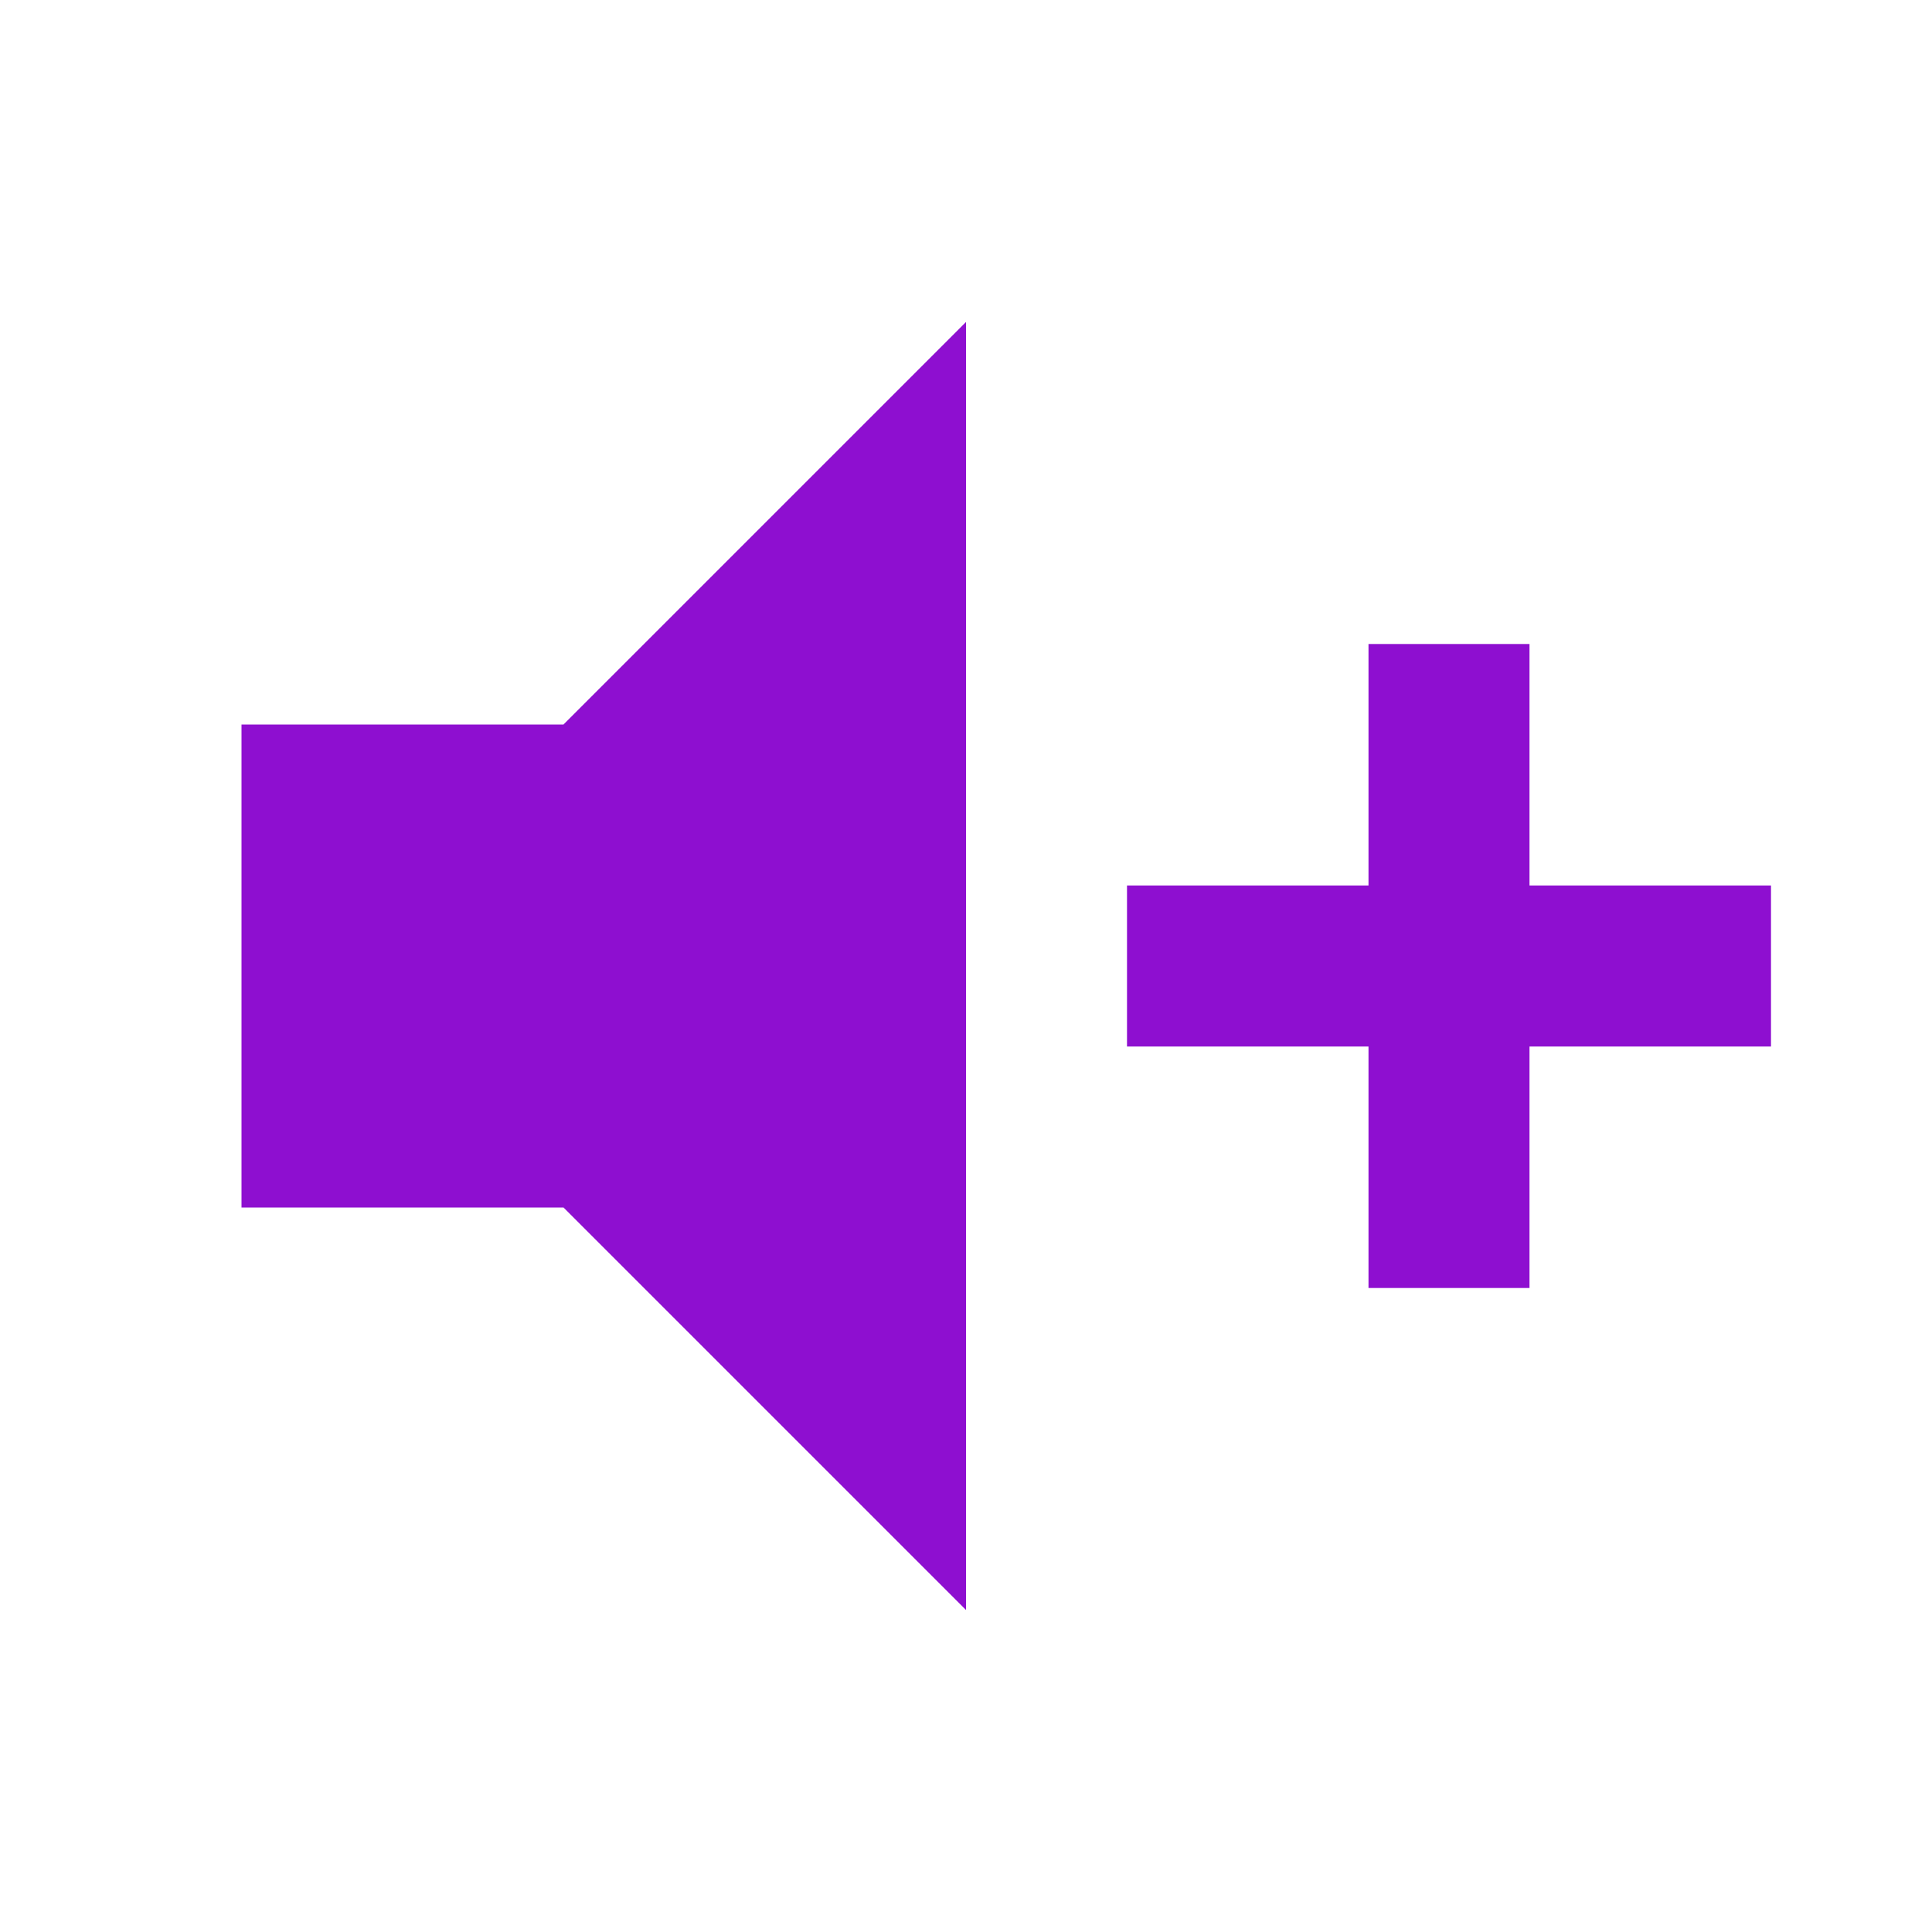
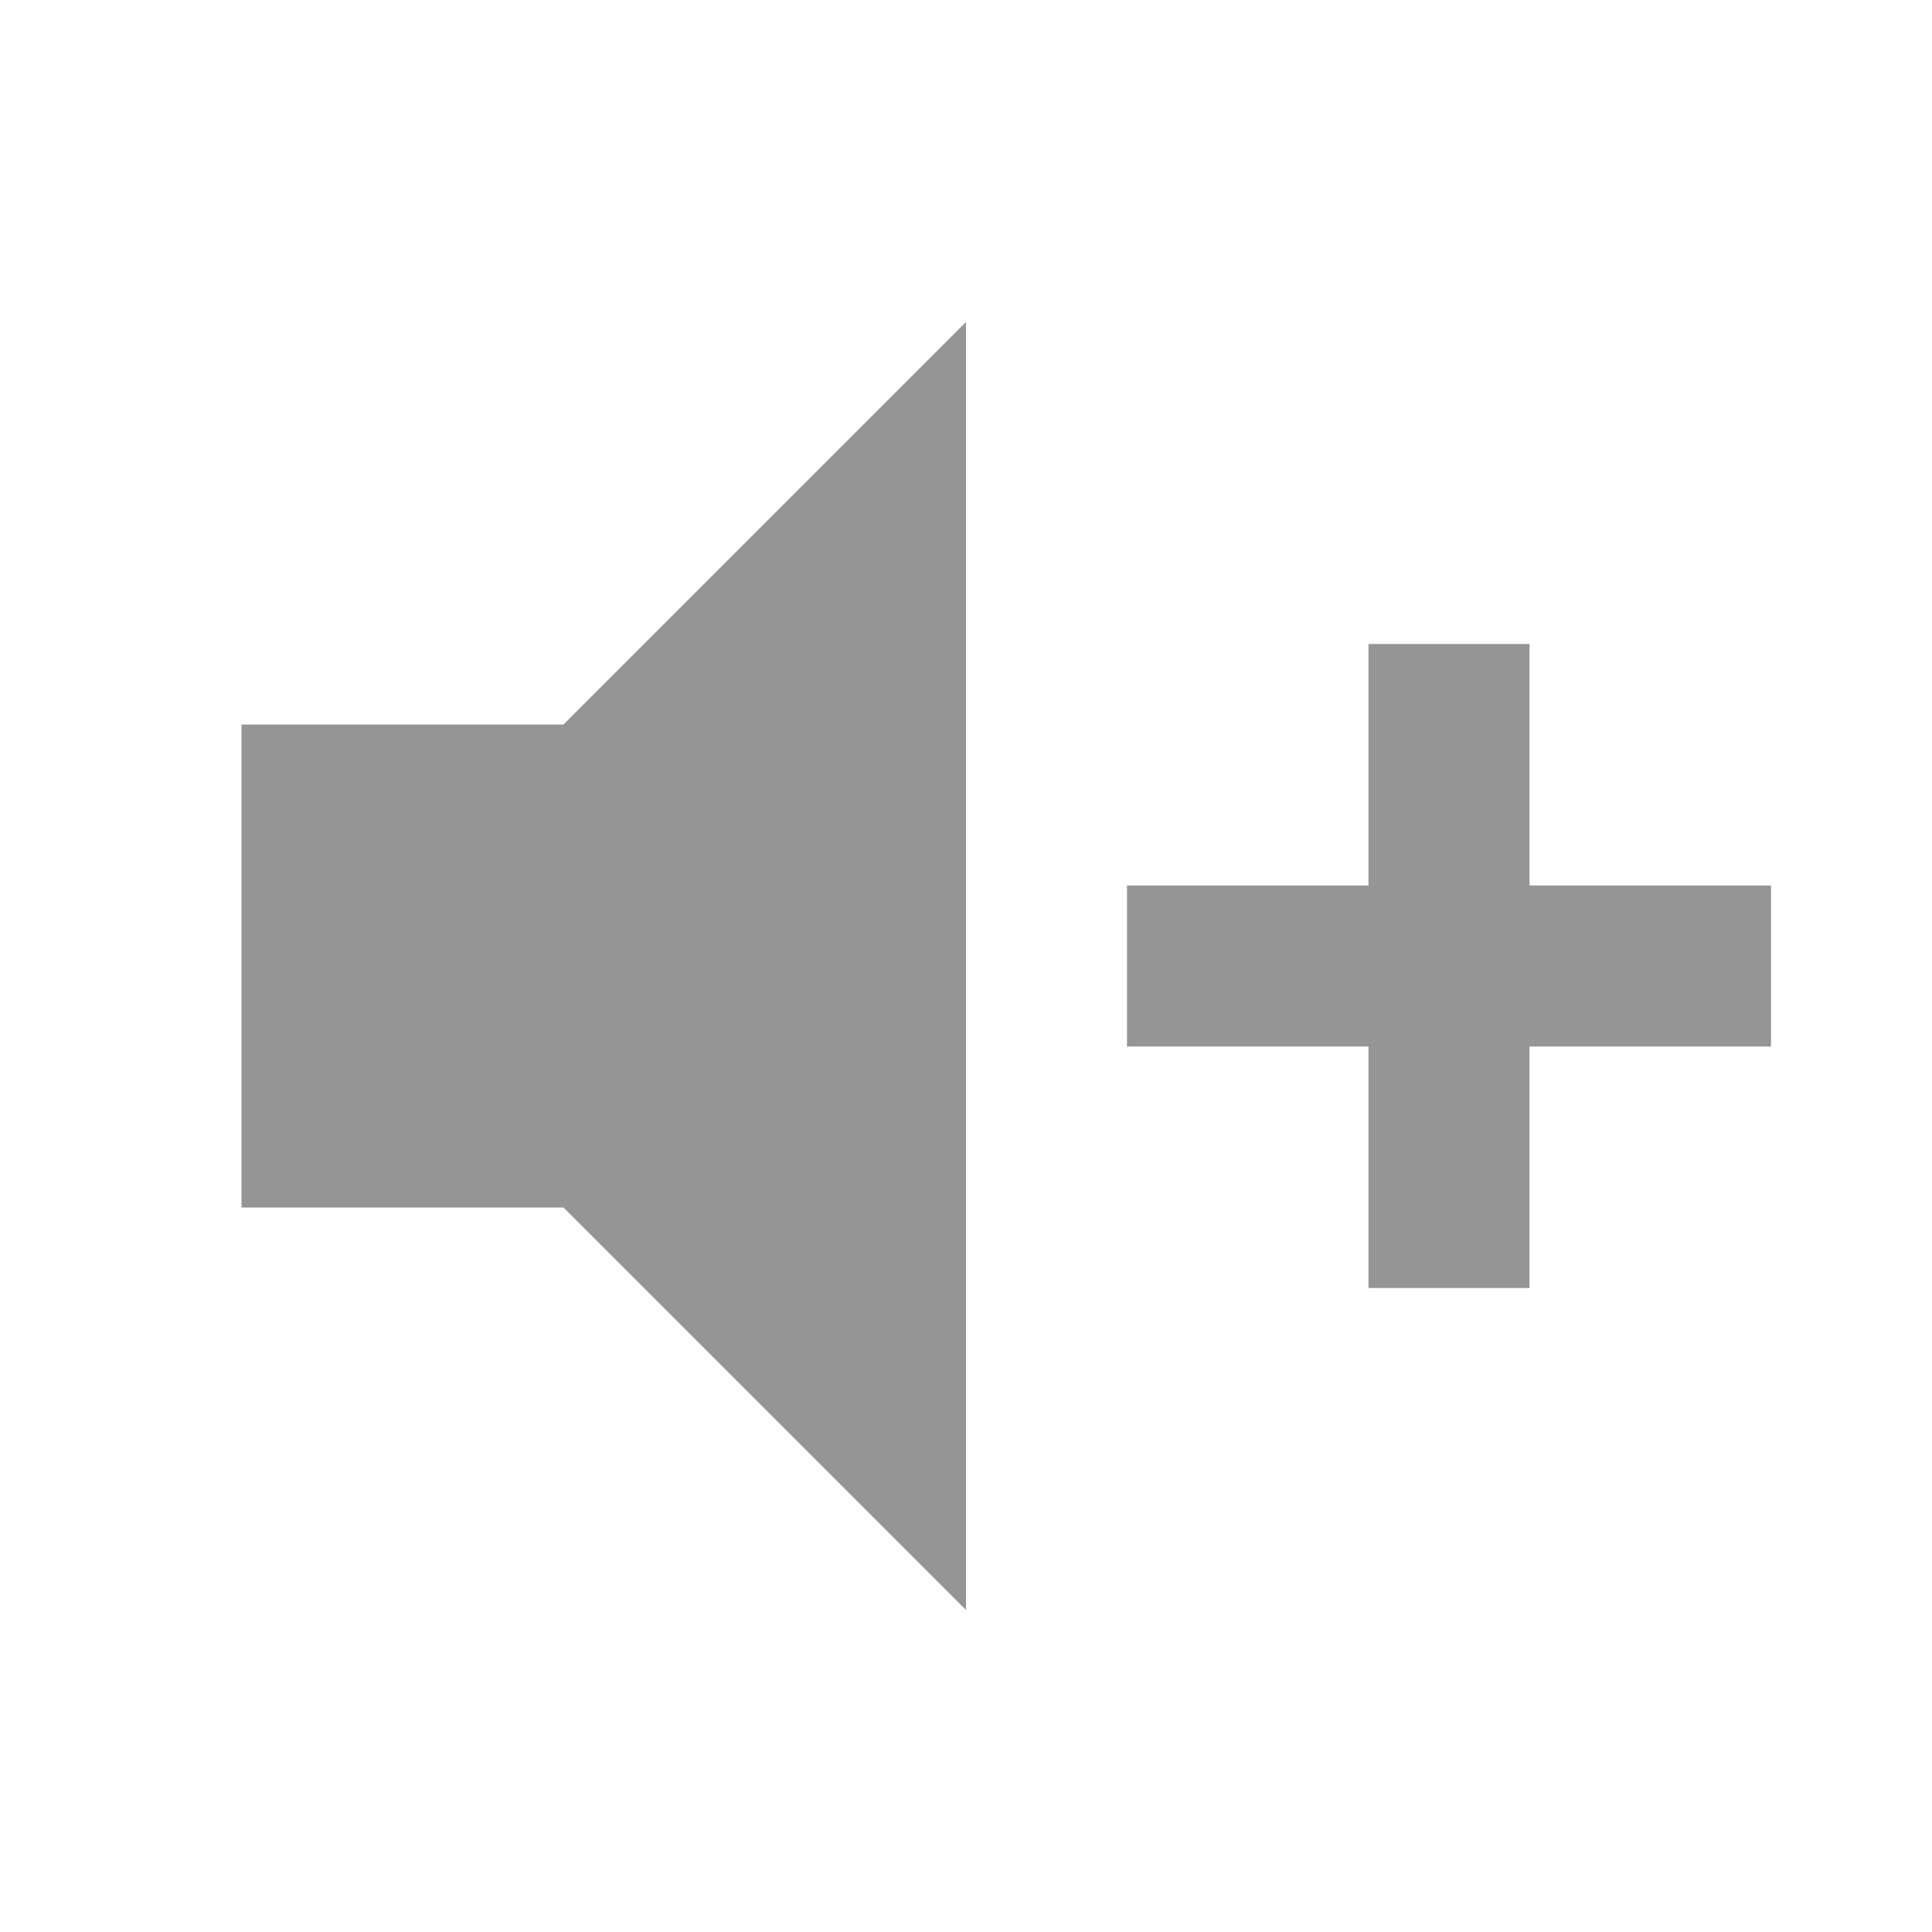
<svg xmlns="http://www.w3.org/2000/svg" viewBox="0 0 24 24">
-   <path d="M3,9H7L12,4V20L7,15H3V9M14,11H17V8H19V11H22V13H19V16H17V13H14V11Z" fill="#8E0FD0" />
+   <path d="M3,9H7L12,4V20L7,15H3V9M14,11H17V8H19V11H22V13H19V16H17V13H14V11Z" fill="#959596" />
</svg>
